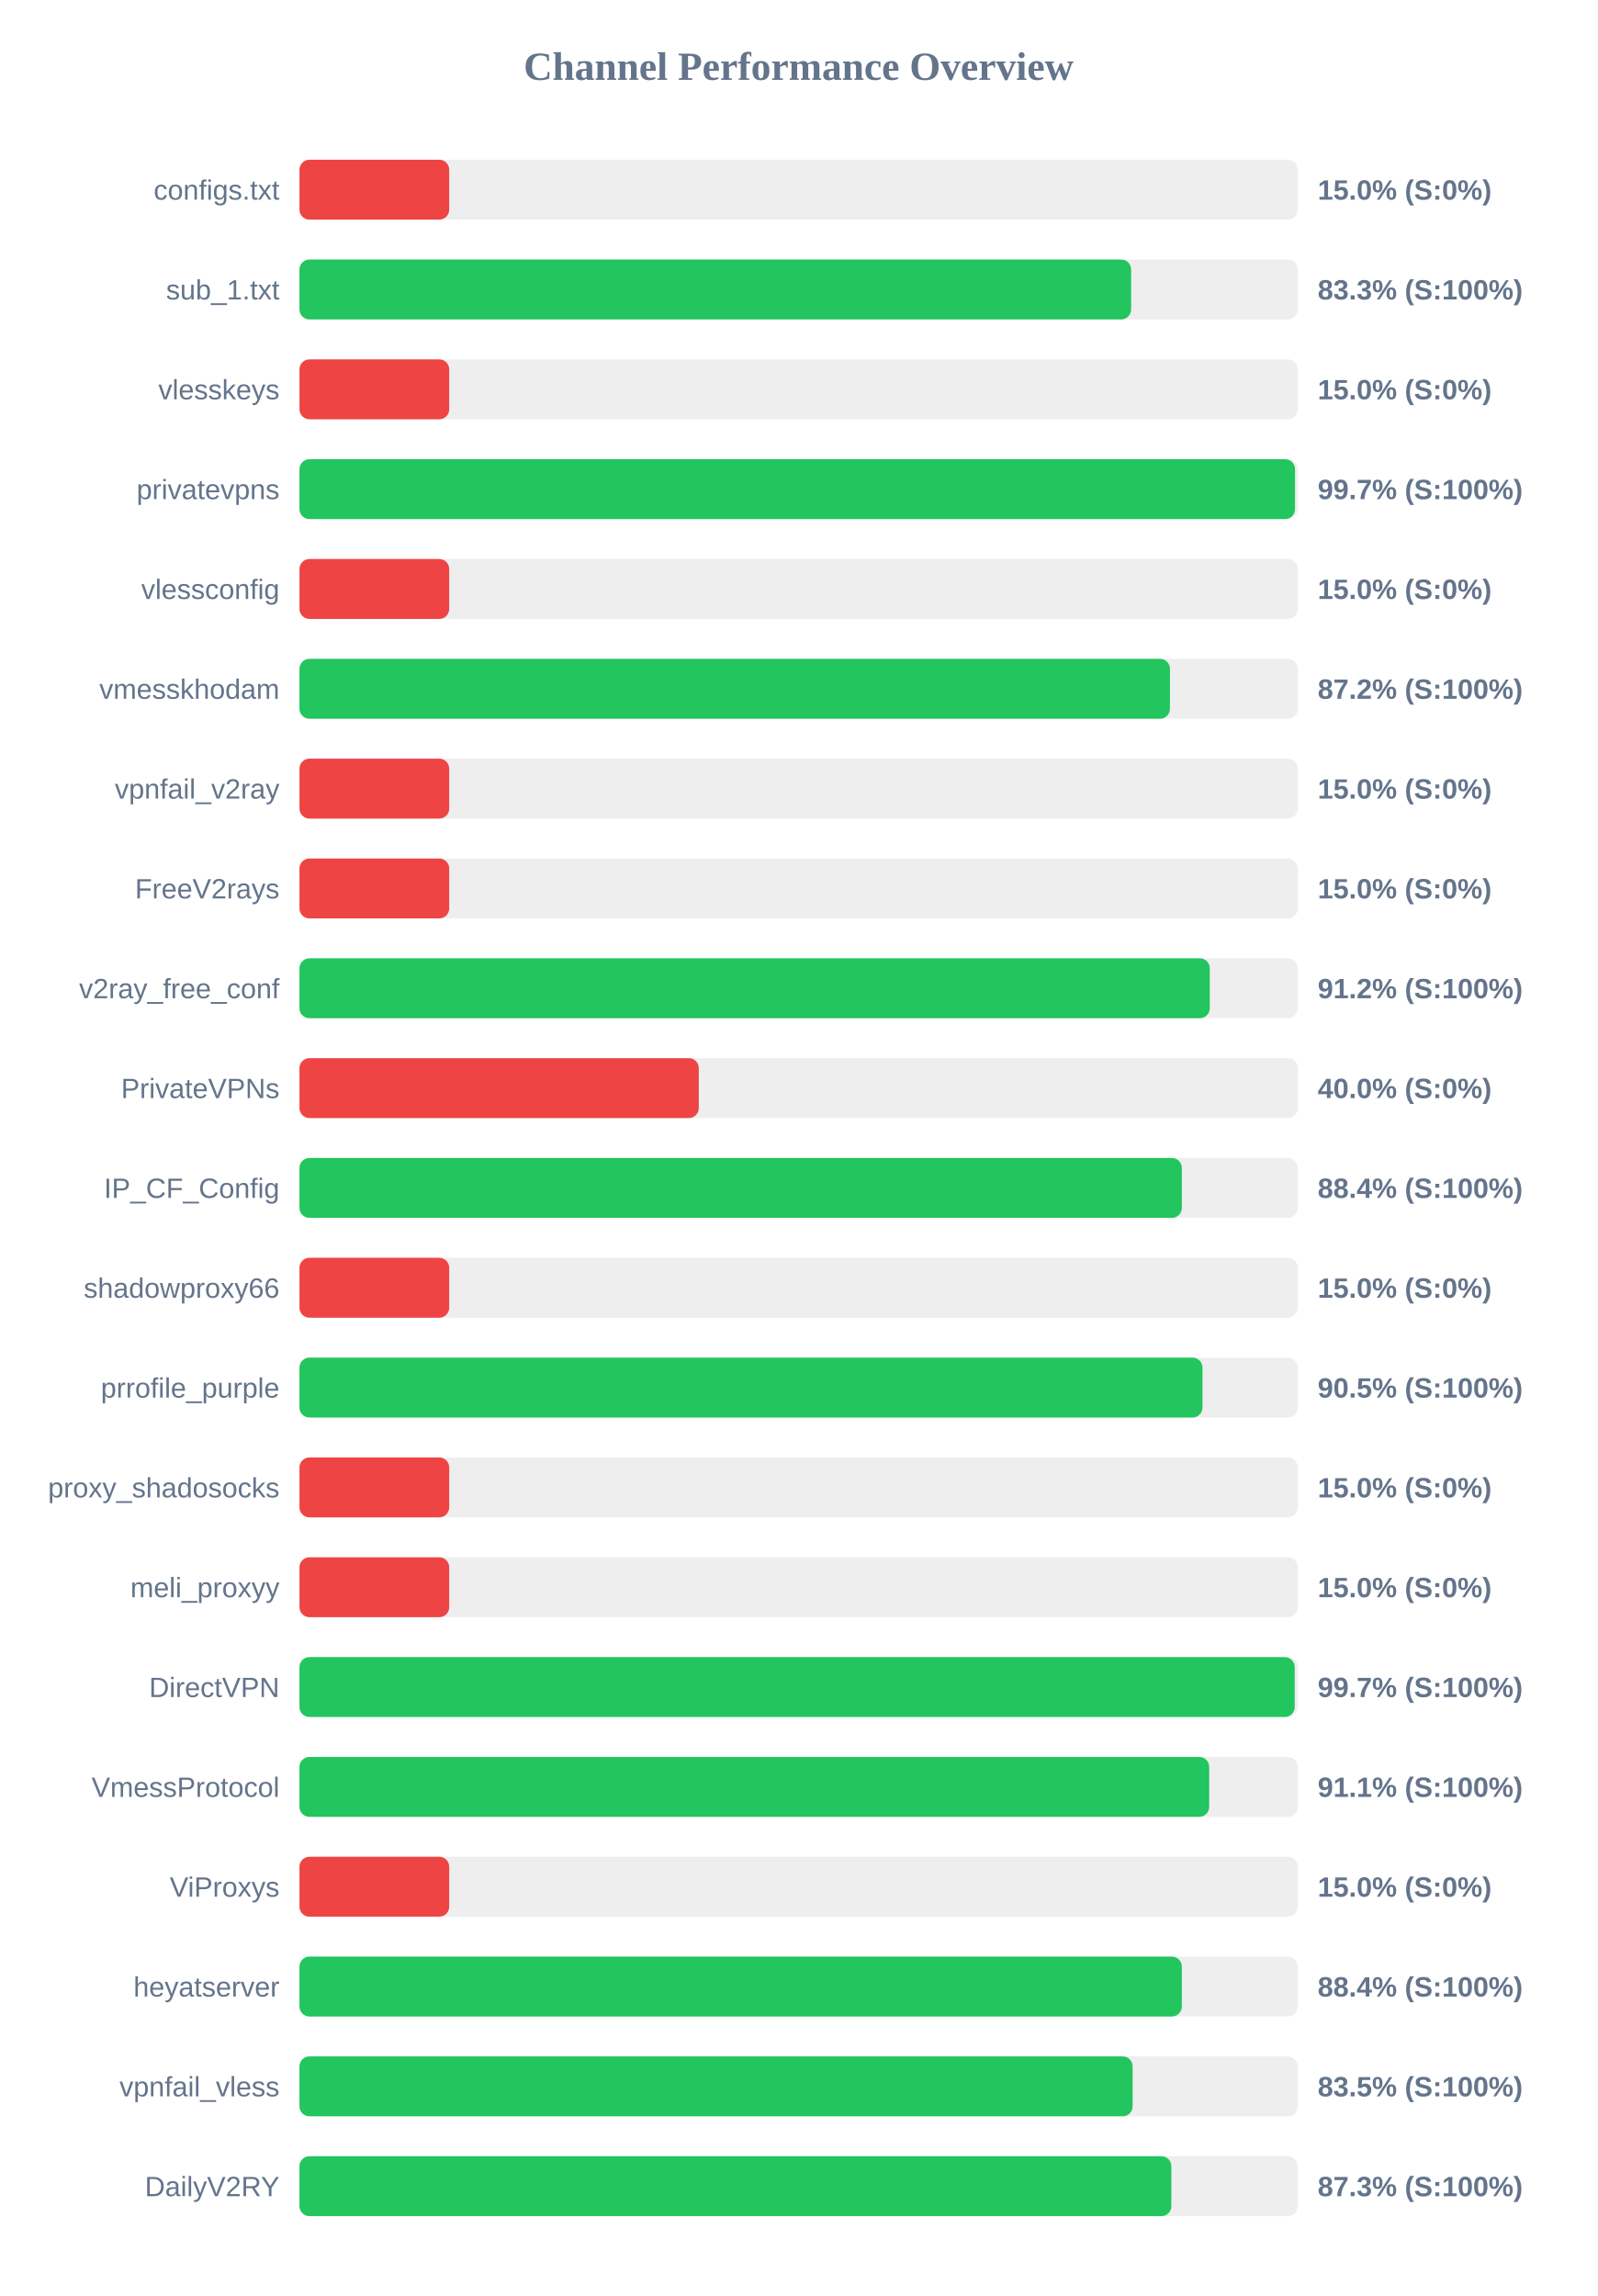
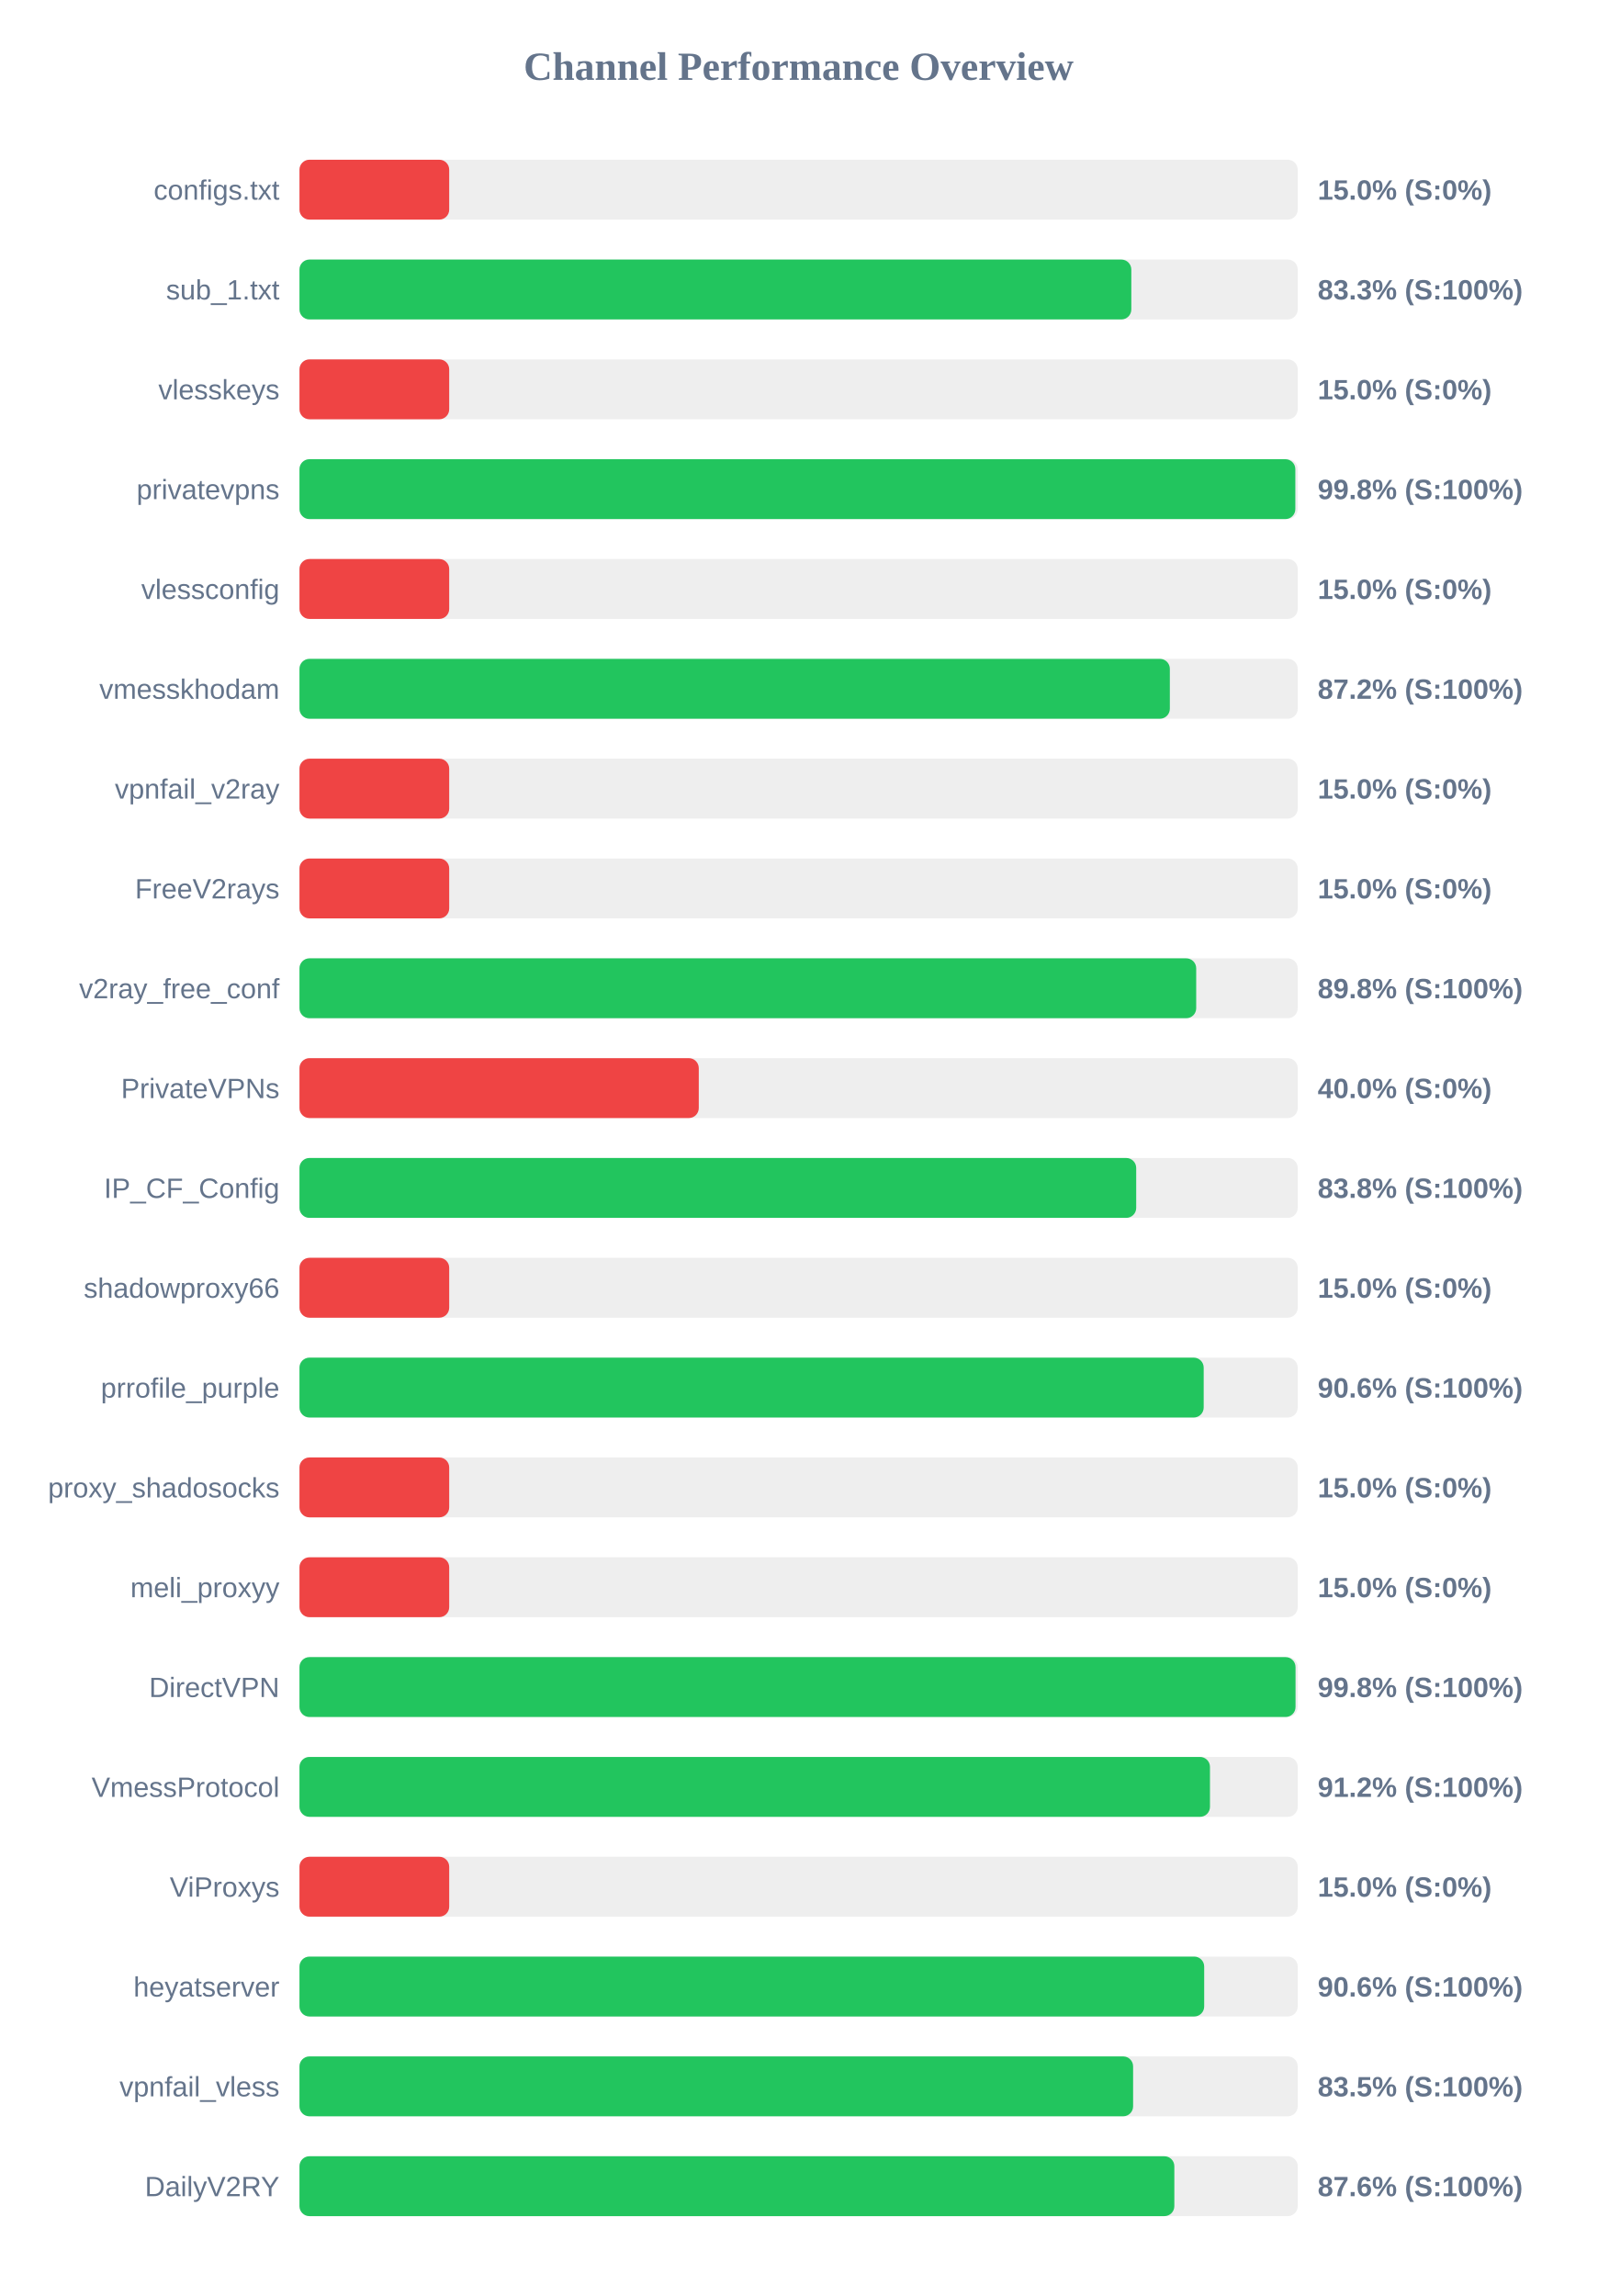
<svg xmlns="http://www.w3.org/2000/svg" width="800" height="1150" version="1.1">
  <style>
        .row { font: 14px Arial; fill: #64748b; }
        .score { font: bold 14px Arial; fill: #64748b; }
    </style>
  <text x="400" y="40" text-anchor="middle" font-size="20px" font-weight="bold" fill="#64748b">Channel Performance Overview</text>
  <rect x="150" y="80" width="500" height="30" fill="#eee" rx="5" />
  <rect x="150" y="80" width="75.0" height="30" fill="#ef4444" rx="5" />
  <text x="140" y="100" text-anchor="end" class="row">configs.txt</text>
  <text x="660" y="100" text-anchor="start" class="score">15.0% (S:0%)</text>
  <rect x="150" y="130" width="500" height="30" fill="#eee" rx="5" />
-   <rect x="150" y="130" width="416.55" height="30" fill="#22c55e" rx="5" />
+   <rect x="150" y="130" width="416.65" height="30" fill="#22c55e" rx="5" />
  <text x="140" y="150" text-anchor="end" class="row">sub_1.txt</text>
  <text x="660" y="150" text-anchor="start" class="score">83.3% (S:100%)</text>
  <rect x="150" y="180" width="500" height="30" fill="#eee" rx="5" />
  <rect x="150" y="180" width="75.0" height="30" fill="#ef4444" rx="5" />
  <text x="140" y="200" text-anchor="end" class="row">vlesskeys</text>
  <text x="660" y="200" text-anchor="start" class="score">15.0% (S:0%)</text>
  <rect x="150" y="230" width="500" height="30" fill="#eee" rx="5" />
-   <rect x="150" y="230" width="498.65" height="30" fill="#22c55e" rx="5" />
+   <rect x="150" y="230" width="498.8" height="30" fill="#22c55e" rx="5" />
  <text x="140" y="250" text-anchor="end" class="row">privatevpns</text>
-   <text x="660" y="250" text-anchor="start" class="score">99.7% (S:100%)</text>
+   <text x="660" y="250" text-anchor="start" class="score">99.8% (S:100%)</text>
  <rect x="150" y="280" width="500" height="30" fill="#eee" rx="5" />
  <rect x="150" y="280" width="75.0" height="30" fill="#ef4444" rx="5" />
  <text x="140" y="300" text-anchor="end" class="row">vlessconfig</text>
  <text x="660" y="300" text-anchor="start" class="score">15.0% (S:0%)</text>
  <rect x="150" y="330" width="500" height="30" fill="#eee" rx="5" />
-   <rect x="150" y="330" width="436.0" height="30" fill="#22c55e" rx="5" />
+   <rect x="150" y="330" width="435.95" height="30" fill="#22c55e" rx="5" />
  <text x="140" y="350" text-anchor="end" class="row">vmesskhodam</text>
  <text x="660" y="350" text-anchor="start" class="score">87.2% (S:100%)</text>
  <rect x="150" y="380" width="500" height="30" fill="#eee" rx="5" />
  <rect x="150" y="380" width="75.0" height="30" fill="#ef4444" rx="5" />
  <text x="140" y="400" text-anchor="end" class="row">vpnfail_v2ray</text>
  <text x="660" y="400" text-anchor="start" class="score">15.0% (S:0%)</text>
  <rect x="150" y="430" width="500" height="30" fill="#eee" rx="5" />
  <rect x="150" y="430" width="75.0" height="30" fill="#ef4444" rx="5" />
  <text x="140" y="450" text-anchor="end" class="row">FreeV2rays</text>
  <text x="660" y="450" text-anchor="start" class="score">15.0% (S:0%)</text>
  <rect x="150" y="480" width="500" height="30" fill="#eee" rx="5" />
-   <rect x="150" y="480" width="455.95" height="30" fill="#22c55e" rx="5" />
+   <rect x="150" y="480" width="449.15" height="30" fill="#22c55e" rx="5" />
  <text x="140" y="500" text-anchor="end" class="row">v2ray_free_conf</text>
-   <text x="660" y="500" text-anchor="start" class="score">91.2% (S:100%)</text>
+   <text x="660" y="500" text-anchor="start" class="score">89.8% (S:100%)</text>
  <rect x="150" y="530" width="500" height="30" fill="#eee" rx="5" />
  <rect x="150" y="530" width="200.0" height="30" fill="#ef4444" rx="5" />
  <text x="140" y="550" text-anchor="end" class="row">PrivateVPNs</text>
  <text x="660" y="550" text-anchor="start" class="score">40.0% (S:0%)</text>
  <rect x="150" y="580" width="500" height="30" fill="#eee" rx="5" />
-   <rect x="150" y="580" width="441.95" height="30" fill="#22c55e" rx="5" />
+   <rect x="150" y="580" width="419.1" height="30" fill="#22c55e" rx="5" />
  <text x="140" y="600" text-anchor="end" class="row">IP_CF_Config</text>
-   <text x="660" y="600" text-anchor="start" class="score">88.4% (S:100%)</text>
+   <text x="660" y="600" text-anchor="start" class="score">83.8% (S:100%)</text>
  <rect x="150" y="630" width="500" height="30" fill="#eee" rx="5" />
  <rect x="150" y="630" width="75.0" height="30" fill="#ef4444" rx="5" />
  <text x="140" y="650" text-anchor="end" class="row">shadowproxy66</text>
  <text x="660" y="650" text-anchor="start" class="score">15.0% (S:0%)</text>
  <rect x="150" y="680" width="500" height="30" fill="#eee" rx="5" />
-   <rect x="150" y="680" width="452.3" height="30" fill="#22c55e" rx="5" />
+   <rect x="150" y="680" width="452.9" height="30" fill="#22c55e" rx="5" />
  <text x="140" y="700" text-anchor="end" class="row">prrofile_purple</text>
-   <text x="660" y="700" text-anchor="start" class="score">90.5% (S:100%)</text>
+   <text x="660" y="700" text-anchor="start" class="score">90.6% (S:100%)</text>
  <rect x="150" y="730" width="500" height="30" fill="#eee" rx="5" />
  <rect x="150" y="730" width="75.0" height="30" fill="#ef4444" rx="5" />
  <text x="140" y="750" text-anchor="end" class="row">proxy_shadosocks</text>
  <text x="660" y="750" text-anchor="start" class="score">15.0% (S:0%)</text>
  <rect x="150" y="780" width="500" height="30" fill="#eee" rx="5" />
  <rect x="150" y="780" width="75.0" height="30" fill="#ef4444" rx="5" />
  <text x="140" y="800" text-anchor="end" class="row">meli_proxyy</text>
  <text x="660" y="800" text-anchor="start" class="score">15.0% (S:0%)</text>
  <rect x="150" y="830" width="500" height="30" fill="#eee" rx="5" />
-   <rect x="150" y="830" width="498.5" height="30" fill="#22c55e" rx="5" />
+   <rect x="150" y="830" width="498.9" height="30" fill="#22c55e" rx="5" />
  <text x="140" y="850" text-anchor="end" class="row">DirectVPN</text>
-   <text x="660" y="850" text-anchor="start" class="score">99.7% (S:100%)</text>
+   <text x="660" y="850" text-anchor="start" class="score">99.8% (S:100%)</text>
  <rect x="150" y="880" width="500" height="30" fill="#eee" rx="5" />
-   <rect x="150" y="880" width="455.65" height="30" fill="#22c55e" rx="5" />
+   <rect x="150" y="880" width="456.05" height="30" fill="#22c55e" rx="5" />
  <text x="140" y="900" text-anchor="end" class="row">VmessProtocol</text>
-   <text x="660" y="900" text-anchor="start" class="score">91.1% (S:100%)</text>
+   <text x="660" y="900" text-anchor="start" class="score">91.2% (S:100%)</text>
  <rect x="150" y="930" width="500" height="30" fill="#eee" rx="5" />
  <rect x="150" y="930" width="75.0" height="30" fill="#ef4444" rx="5" />
  <text x="140" y="950" text-anchor="end" class="row">ViProxys</text>
  <text x="660" y="950" text-anchor="start" class="score">15.0% (S:0%)</text>
  <rect x="150" y="980" width="500" height="30" fill="#eee" rx="5" />
-   <rect x="150" y="980" width="441.95" height="30" fill="#22c55e" rx="5" />
+   <rect x="150" y="980" width="453.15" height="30" fill="#22c55e" rx="5" />
  <text x="140" y="1000" text-anchor="end" class="row">heyatserver</text>
-   <text x="660" y="1000" text-anchor="start" class="score">88.4% (S:100%)</text>
+   <text x="660" y="1000" text-anchor="start" class="score">90.6% (S:100%)</text>
  <rect x="150" y="1030" width="500" height="30" fill="#eee" rx="5" />
-   <rect x="150" y="1030" width="417.3" height="30" fill="#22c55e" rx="5" />
+   <rect x="150" y="1030" width="417.55" height="30" fill="#22c55e" rx="5" />
  <text x="140" y="1050" text-anchor="end" class="row">vpnfail_vless</text>
  <text x="660" y="1050" text-anchor="start" class="score">83.5% (S:100%)</text>
  <rect x="150" y="1080" width="500" height="30" fill="#eee" rx="5" />
-   <rect x="150" y="1080" width="436.7" height="30" fill="#22c55e" rx="5" />
+   <rect x="150" y="1080" width="438.2" height="30" fill="#22c55e" rx="5" />
  <text x="140" y="1100" text-anchor="end" class="row">DailyV2RY</text>
-   <text x="660" y="1100" text-anchor="start" class="score">87.3% (S:100%)</text>
+   <text x="660" y="1100" text-anchor="start" class="score">87.6% (S:100%)</text>
</svg>
